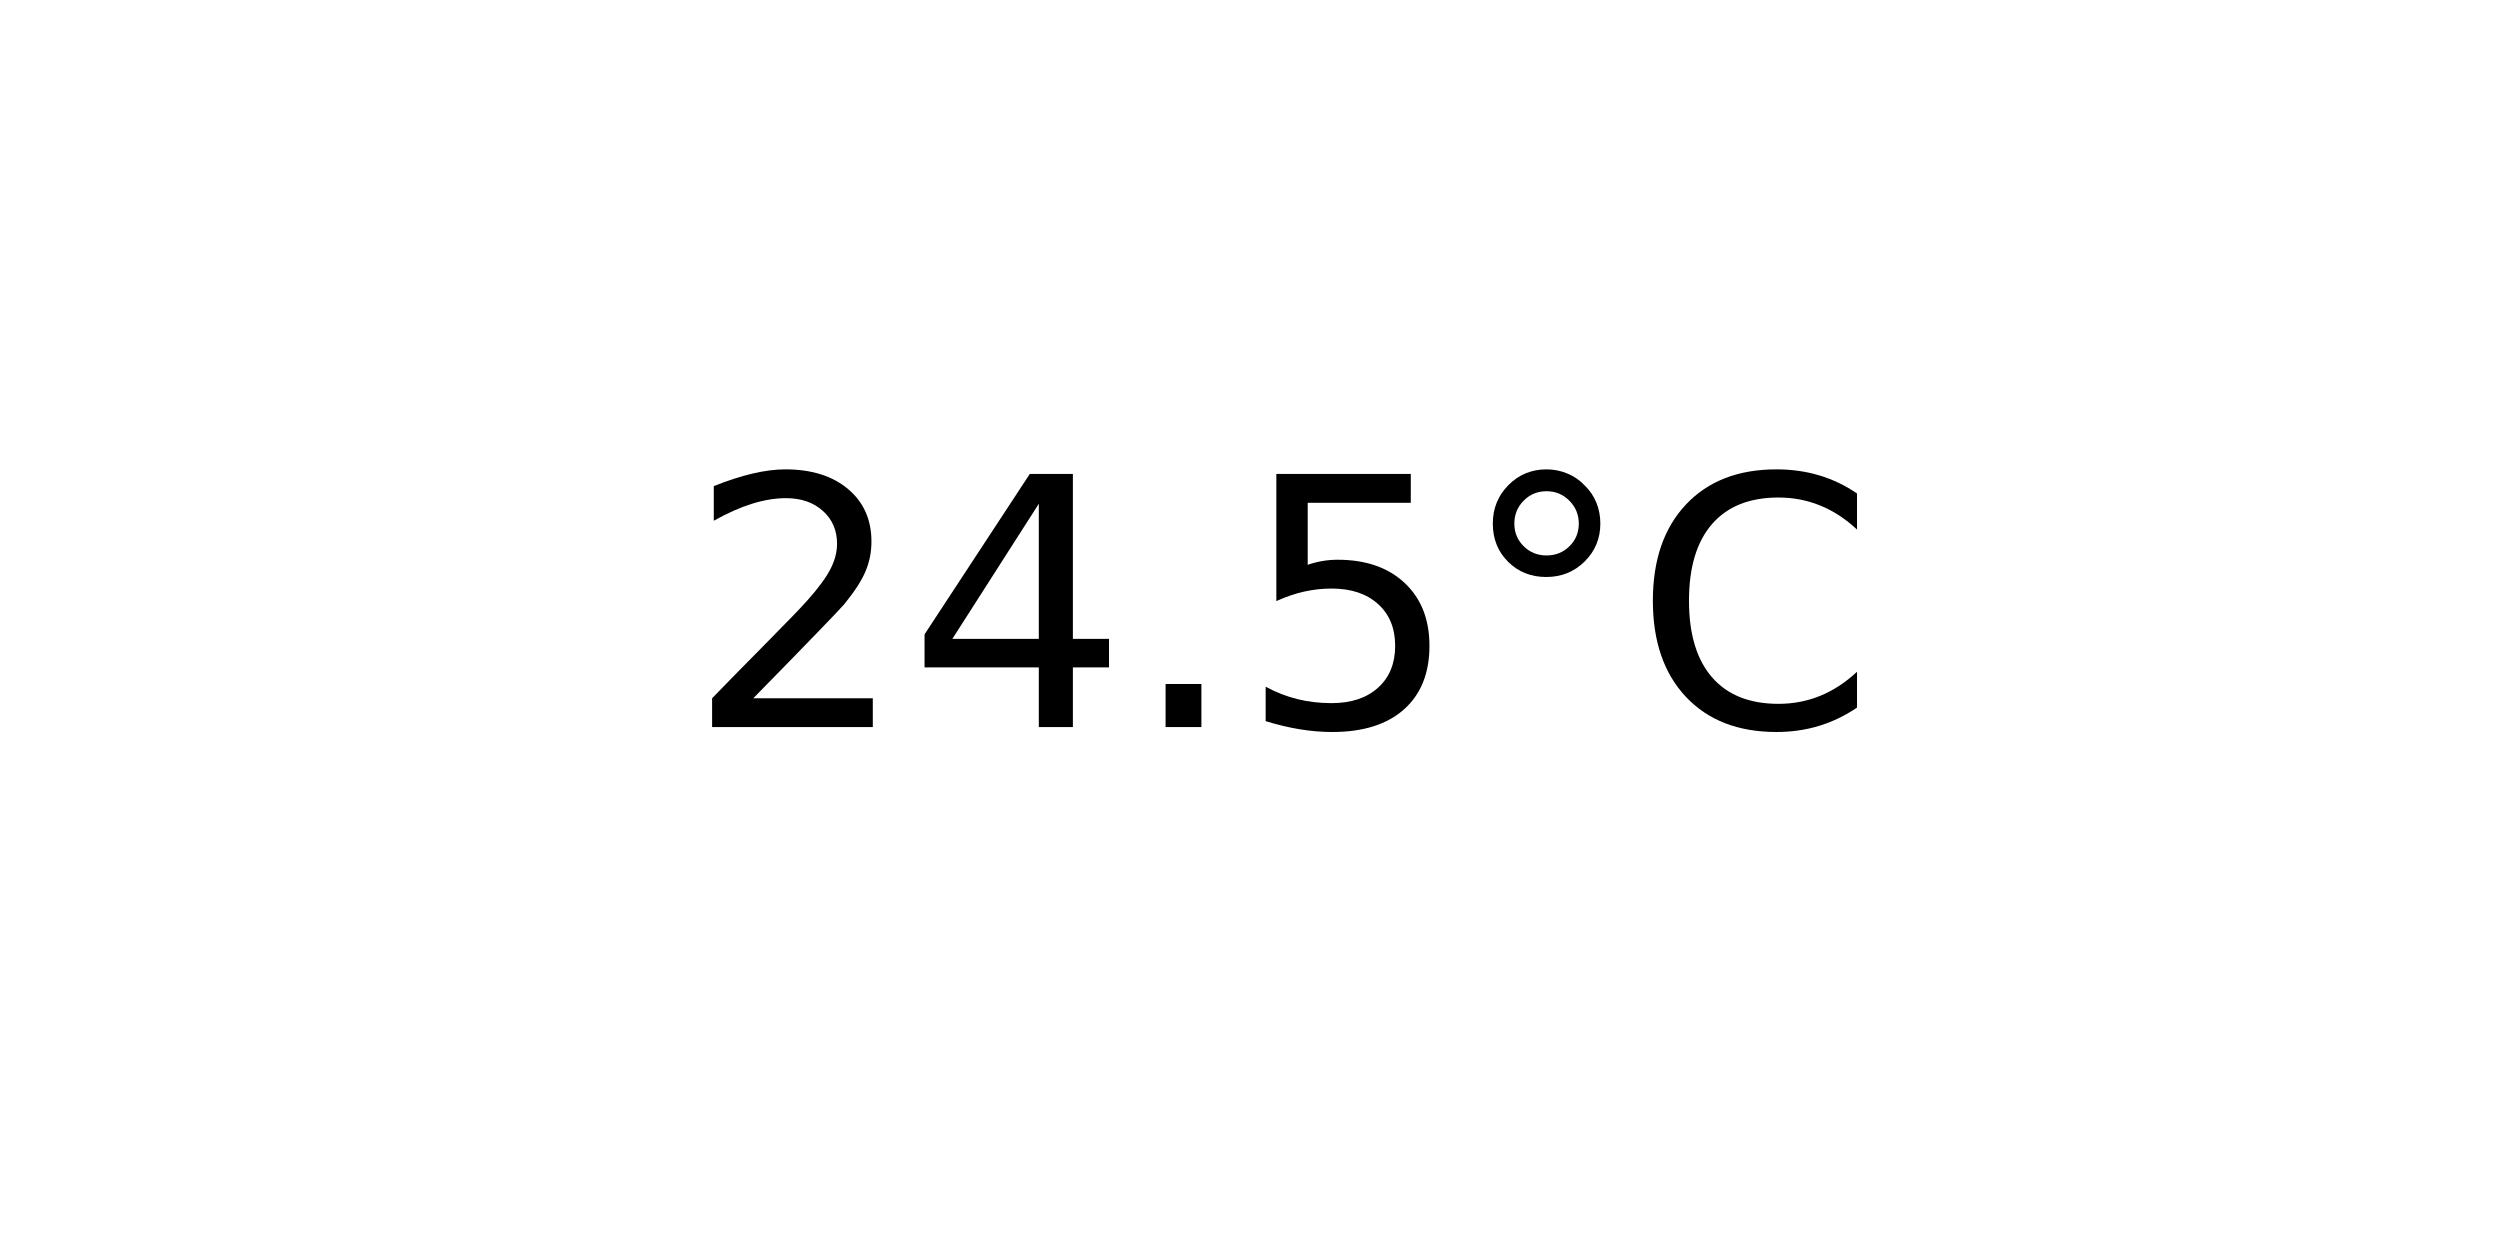
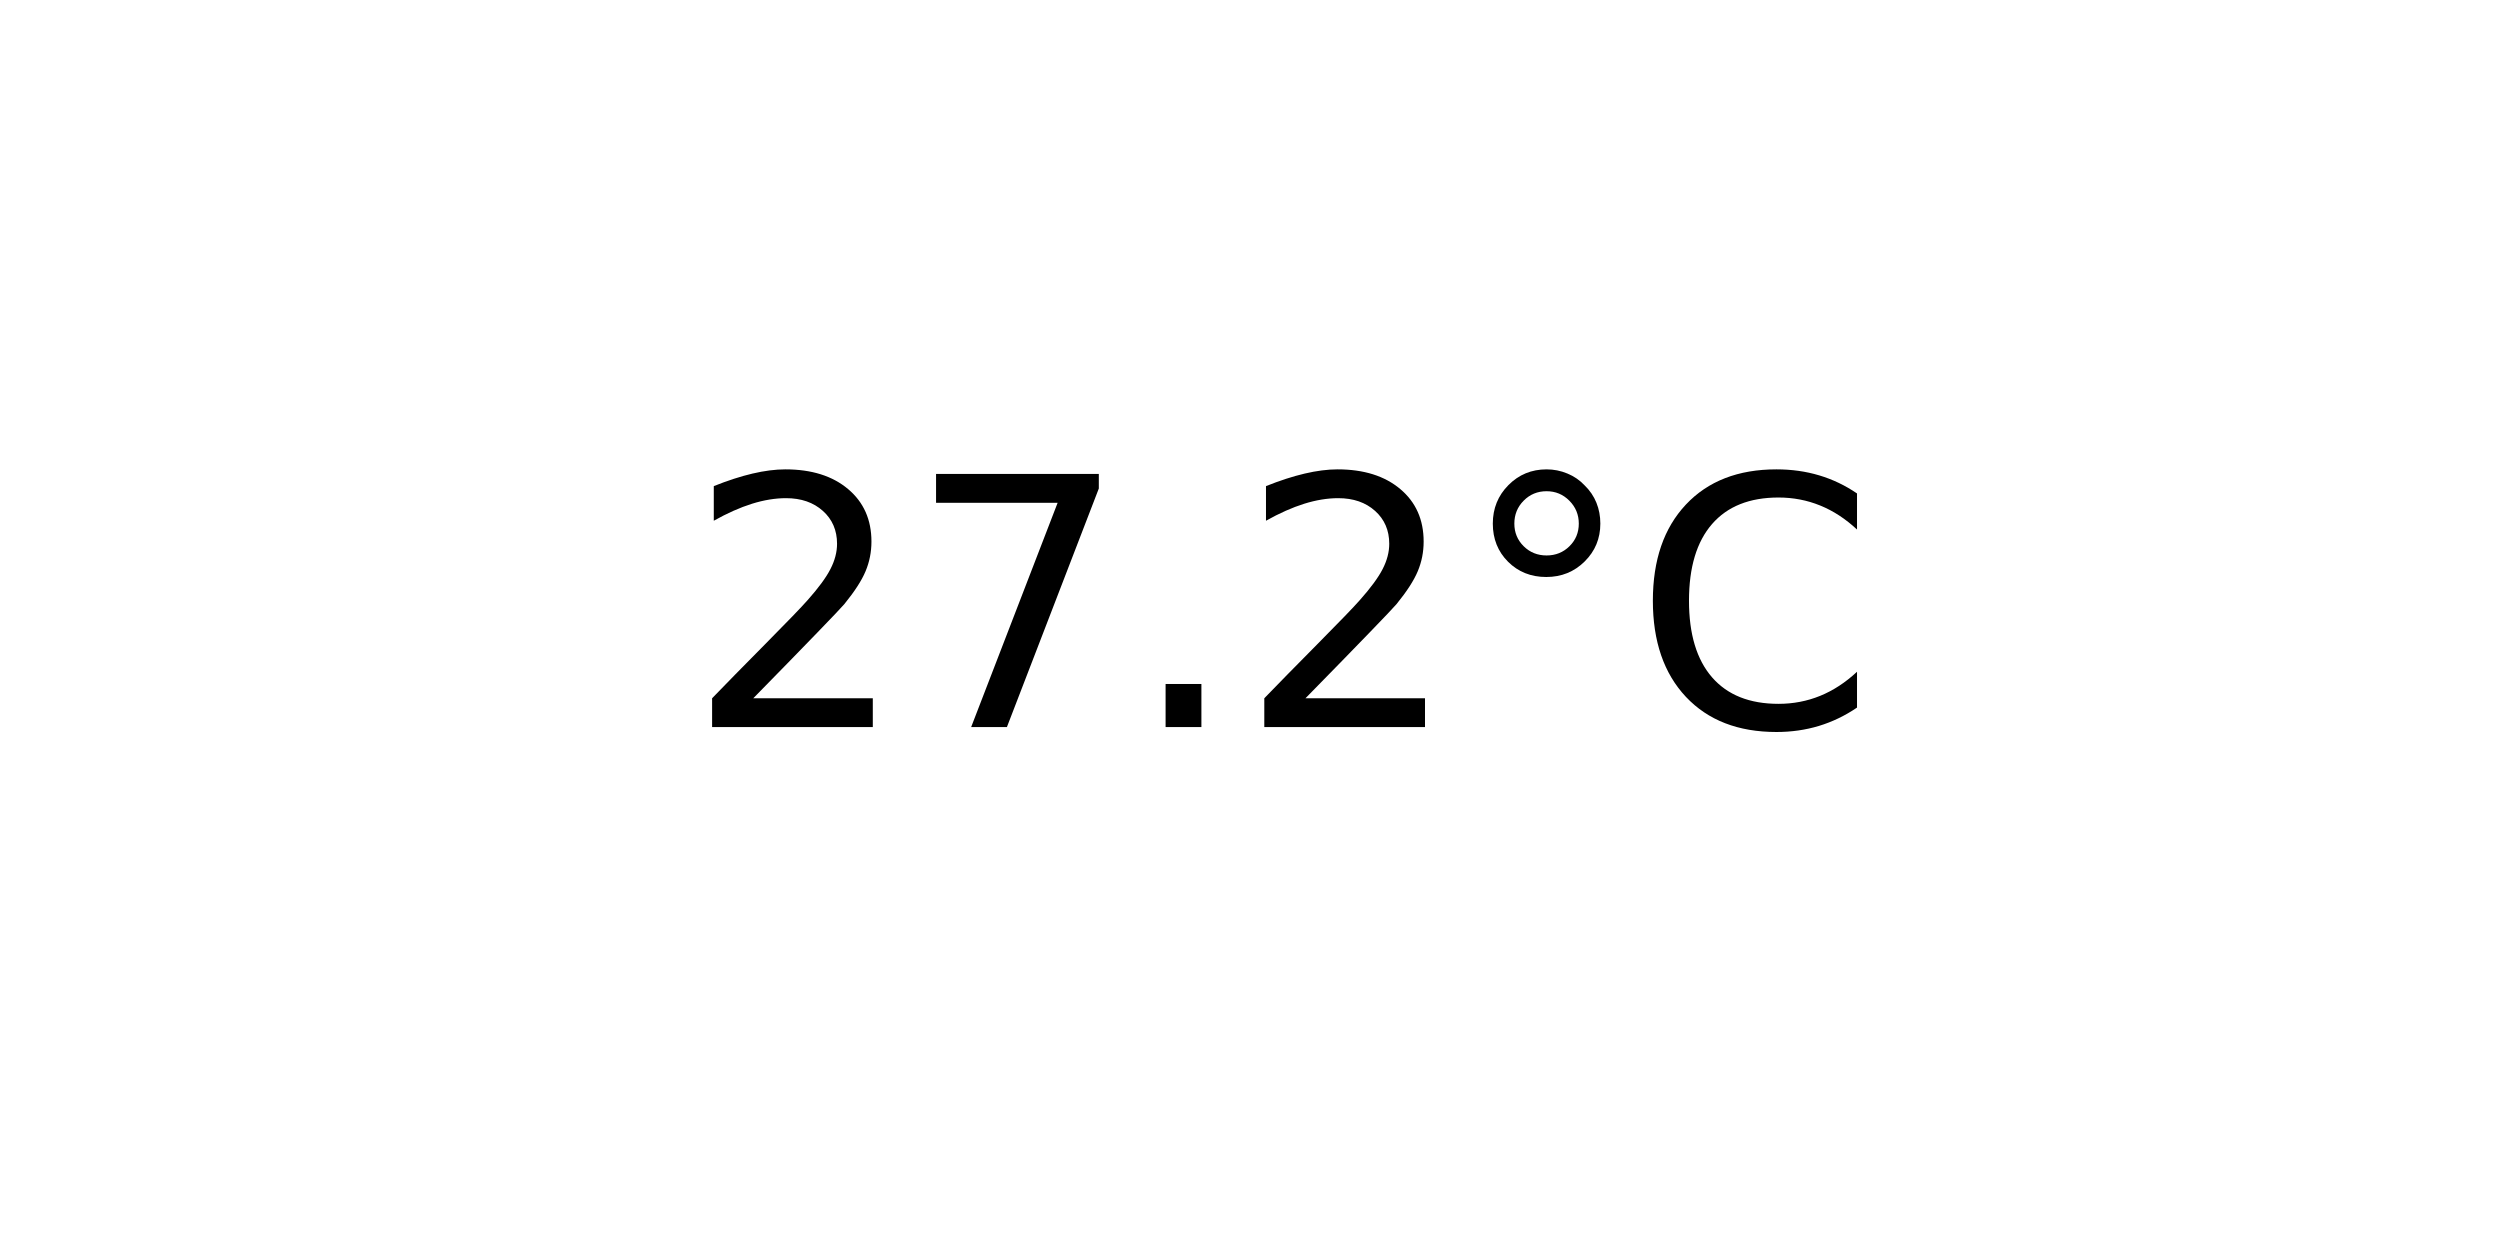
<svg xmlns="http://www.w3.org/2000/svg" xmlns:xlink="http://www.w3.org/1999/xlink" width="72pt" height="36pt" viewBox="0 0 72 36" version="1.1">
  <defs>
    <style type="text/css">*{stroke-linejoin: round; stroke-linecap: butt}</style>
  </defs>
  <g id="figure_1">
    <g id="axes_1">
      <g id="text_1">
        <g transform="translate(19.77578 20.93937) scale(0.1 -0.1)">
          <defs>
            <path id="DejaVuSans-32" d="M 1228 531  L 3431 531  L 3431 0  L 469 0  L 469 531  Q 828 903 1448 1529  Q 2069 2156 2228 2338  Q 2531 2678 2651 2914  Q 2772 3150 2772 3378  Q 2772 3750 2511 3984  Q 2250 4219 1831 4219  Q 1534 4219 1204 4116  Q 875 4013 500 3803  L 500 4441  Q 881 4594 1212 4672  Q 1544 4750 1819 4750  Q 2544 4750 2975 4387  Q 3406 4025 3406 3419  Q 3406 3131 3298 2873  Q 3191 2616 2906 2266  Q 2828 2175 2409 1742  Q 1991 1309 1228 531  z " transform="scale(0.015625)" />
-             <path id="DejaVuSans-34" d="M 2419 4116  L 825 1625  L 2419 1625  L 2419 4116  z M 2253 4666  L 3047 4666  L 3047 1625  L 3713 1625  L 3713 1100  L 3047 1100  L 3047 0  L 2419 0  L 2419 1100  L 313 1100  L 313 1709  L 2253 4666  z " transform="scale(0.015625)" />
+             <path id="DejaVuSans-37" d="M 525 4666  L 3525 4666  L 3525 4397  L 1831 0  L 1172 0  L 2766 4134  L 525 4134  L 525 4666  z " transform="scale(0.015625)" />
            <path id="DejaVuSans-2e" d="M 684 794  L 1344 794  L 1344 0  L 684 0  L 684 794  z " transform="scale(0.015625)" />
-             <path id="DejaVuSans-35" d="M 691 4666  L 3169 4666  L 3169 4134  L 1269 4134  L 1269 2991  Q 1406 3038 1543 3061  Q 1681 3084 1819 3084  Q 2600 3084 3056 2656  Q 3513 2228 3513 1497  Q 3513 744 3044 326  Q 2575 -91 1722 -91  Q 1428 -91 1123 -41  Q 819 9 494 109  L 494 744  Q 775 591 1075 516  Q 1375 441 1709 441  Q 2250 441 2565 725  Q 2881 1009 2881 1497  Q 2881 1984 2565 2268  Q 2250 2553 1709 2553  Q 1456 2553 1204 2497  Q 953 2441 691 2322  L 691 4666  z " transform="scale(0.015625)" />
            <path id="DejaVuSans-b0" d="M 1600 4347  Q 1350 4347 1178 4173  Q 1006 4000 1006 3750  Q 1006 3503 1178 3333  Q 1350 3163 1600 3163  Q 1850 3163 2022 3333  Q 2194 3503 2194 3750  Q 2194 3997 2020 4172  Q 1847 4347 1600 4347  z M 1600 4750  Q 1800 4750 1984 4673  Q 2169 4597 2303 4453  Q 2447 4313 2519 4134  Q 2591 3956 2591 3750  Q 2591 3338 2302 3052  Q 2013 2766 1594 2766  Q 1172 2766 890 3047  Q 609 3328 609 3750  Q 609 4169 896 4459  Q 1184 4750 1600 4750  z " transform="scale(0.015625)" />
            <path id="DejaVuSans-43" d="M 4122 4306  L 4122 3641  Q 3803 3938 3442 4084  Q 3081 4231 2675 4231  Q 1875 4231 1450 3742  Q 1025 3253 1025 2328  Q 1025 1406 1450 917  Q 1875 428 2675 428  Q 3081 428 3442 575  Q 3803 722 4122 1019  L 4122 359  Q 3791 134 3420 21  Q 3050 -91 2638 -91  Q 1578 -91 968 557  Q 359 1206 359 2328  Q 359 3453 968 4101  Q 1578 4750 2638 4750  Q 3056 4750 3426 4639  Q 3797 4528 4122 4306  z " transform="scale(0.015625)" />
          </defs>
          <use xlink:href="#DejaVuSans-32" />
-           <use xlink:href="#DejaVuSans-34" x="63.623" />
+           <use xlink:href="#DejaVuSans-37" x="63.623" />
          <use xlink:href="#DejaVuSans-2e" x="127.246" />
-           <use xlink:href="#DejaVuSans-35" x="159.033" />
+           <use xlink:href="#DejaVuSans-32" x="159.033" />
          <use xlink:href="#DejaVuSans-b0" x="222.656" />
          <use xlink:href="#DejaVuSans-43" x="272.656" />
        </g>
      </g>
    </g>
  </g>
</svg>
